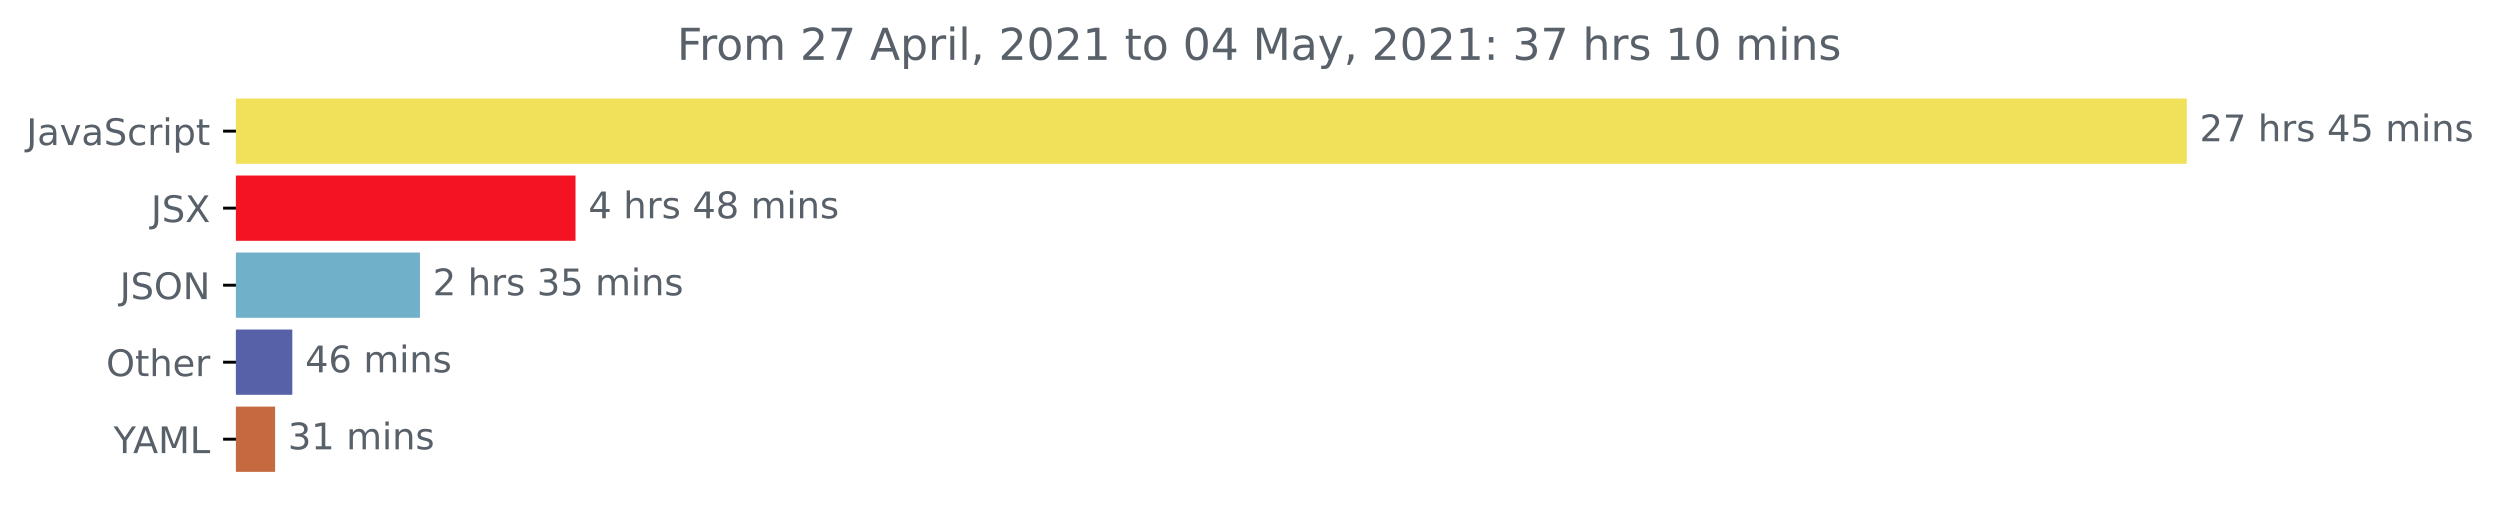
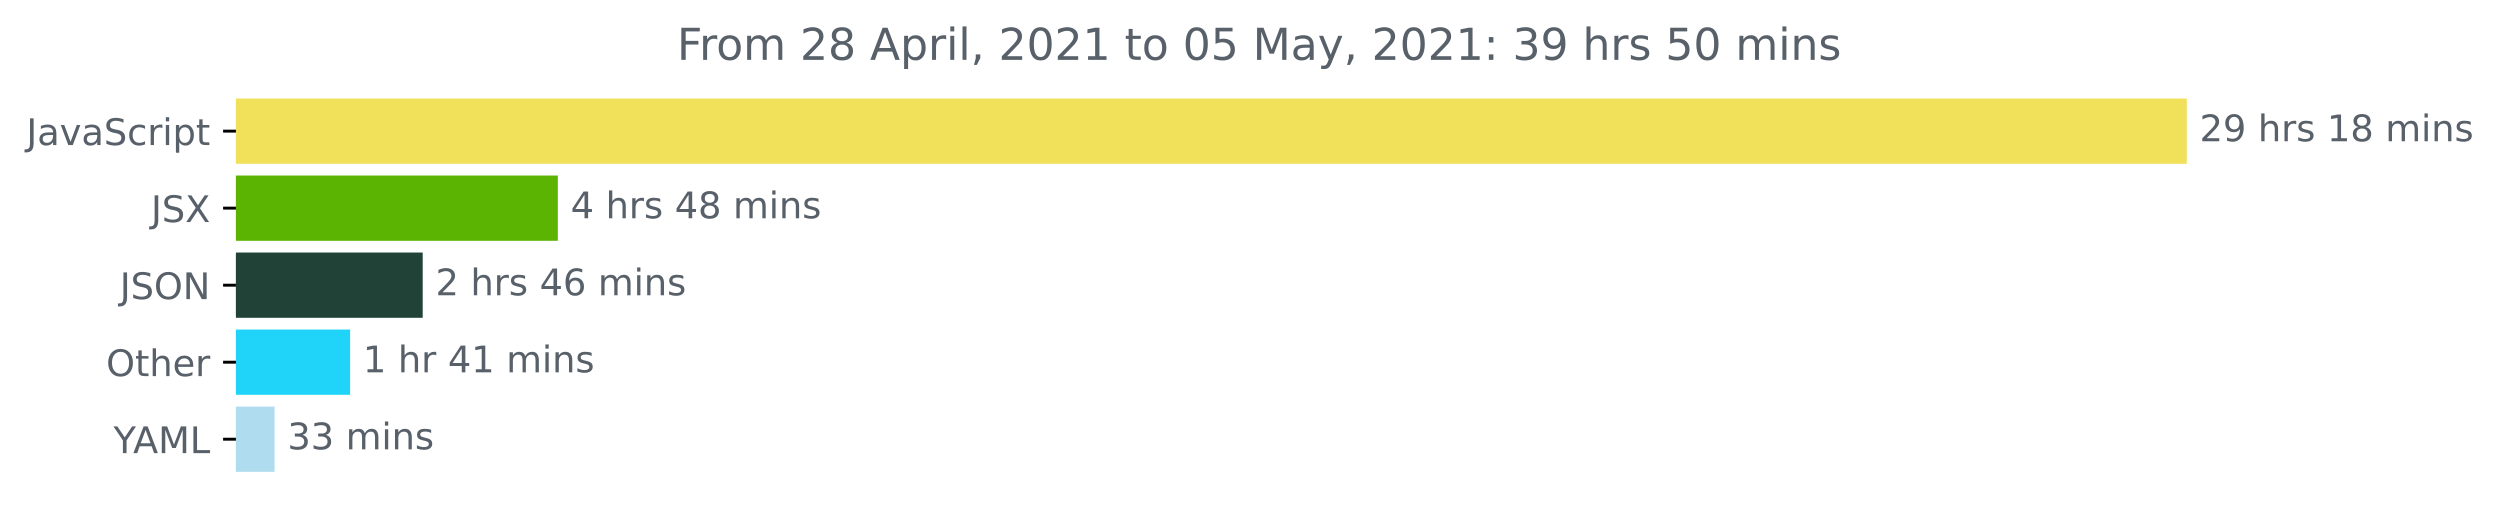
<svg xmlns="http://www.w3.org/2000/svg" xmlns:xlink="http://www.w3.org/1999/xlink" height="140.398pt" version="1.1" viewBox="0 0 681.666 140.398" width="681.666pt">
  <defs>
    <style type="text/css">*{stroke-linecap:butt;stroke-linejoin:round;}</style>
  </defs>
  <g id="figure_1">
    <g id="patch_1">
      <path d="M -0 140.398  L 681.666 140.398  L 681.666 0  L -0 0  z " style="fill:none;" />
    </g>
    <g id="axes_1">
      <g id="patch_2">
-         <path clip-path="url(#p956c2cfa97)" d="M 64.33 27.358  L 595.758 27.358  L 595.758 44.158  L 64.33 44.158  z " style="fill:#f1e05a;stroke:#f1e05a;stroke-linejoin:miter;" />
+         <path clip-path="url(#p8227b45905)" d="M 64.33 27.358  L 595.758 27.358  L 595.758 44.158  L 64.33 44.158  z " style="fill:#f1e05a;stroke:#f1e05a;stroke-linejoin:miter;" />
      </g>
      <g id="patch_3">
-         <path clip-path="url(#p956c2cfa97)" d="M 64.33 48.358  L 156.424 48.358  L 156.424 65.158  L 64.33 65.158  z " style="fill:#f31322;stroke:#f31322;stroke-linejoin:miter;" />
+         <path clip-path="url(#p8227b45905)" d="M 64.33 48.358  L 151.601 48.358  L 151.601 65.158  L 64.33 65.158  z " style="fill:#5bb401;stroke:#5bb401;stroke-linejoin:miter;" />
      </g>
      <g id="patch_4">
-         <path clip-path="url(#p956c2cfa97)" d="M 64.33 69.358  L 114.007 69.358  L 114.007 86.158  L 64.33 86.158  z " style="fill:#71b0c9;stroke:#71b0c9;stroke-linejoin:miter;" />
+         <path clip-path="url(#p8227b45905)" d="M 64.33 69.358  L 114.756 69.358  L 114.756 86.158  L 64.33 86.158  z " style="fill:#214236;stroke:#214236;stroke-linejoin:miter;" />
      </g>
      <g id="patch_5">
-         <path clip-path="url(#p956c2cfa97)" d="M 64.33 90.358  L 79.204 90.358  L 79.204 107.158  L 64.33 107.158  z " style="fill:#5661a8;stroke:#5661a8;stroke-linejoin:miter;" />
+         <path clip-path="url(#p8227b45905)" d="M 64.33 90.358  L 94.961 90.358  L 94.961 107.158  L 64.33 107.158  z " style="fill:#1fd4f8;stroke:#1fd4f8;stroke-linejoin:miter;" />
      </g>
      <g id="patch_6">
-         <path clip-path="url(#p956c2cfa97)" d="M 64.33 111.358  L 74.507 111.358  L 74.507 128.158  L 64.33 128.158  z " style="fill:#c56a40;stroke:#c56a40;stroke-linejoin:miter;" />
+         <path clip-path="url(#p8227b45905)" d="M 64.33 111.358  L 74.372 111.358  L 74.372 128.158  L 64.33 128.158  z " style="fill:#b0dcef;stroke:#b0dcef;stroke-linejoin:miter;" />
      </g>
      <g id="matplotlib.axis_1" />
      <g id="matplotlib.axis_2">
        <g id="ytick_1">
          <g id="line2d_1">
            <defs>
-               <path d="M 0 0  L -3.5 0  " id="m93a0b12f1c" style="stroke:#000000;stroke-width:0.8;" />
+               <path d="M 0 0  L -3.5 0  " id="m7bb0665782" style="stroke:#000000;stroke-width:0.8;" />
            </defs>
            <g>
-               <use style="stroke:#000000;stroke-width:0.8;" x="64.33" xlink:href="#m93a0b12f1c" y="35.758" />
+               <use style="stroke:#000000;stroke-width:0.8;" x="64.33" xlink:href="#m7bb0665782" y="35.758" />
            </g>
          </g>
          <g id="text_1">
            <g style="fill:#586069;" transform="translate(7.2 39.55734)scale(0.1 -0.1)">
              <defs>
                <path d="M 628 4666  L 1259 4666  L 1259 325  Q 1259 -519 939 -900  Q 619 -1281 -91 -1281  L -331 -1281  L -331 -750  L -134 -750  Q 284 -750 456 -515  Q 628 -281 628 325  L 628 4666  z " id="DejaVuSans-4a" transform="scale(0.015625)" />
                <path d="M 2194 1759  Q 1497 1759 1228 1600  Q 959 1441 959 1056  Q 959 750 1161 570  Q 1363 391 1709 391  Q 2188 391 2477 730  Q 2766 1069 2766 1631  L 2766 1759  L 2194 1759  z M 3341 1997  L 3341 0  L 2766 0  L 2766 531  Q 2569 213 2275 61  Q 1981 -91 1556 -91  Q 1019 -91 701 211  Q 384 513 384 1019  Q 384 1609 779 1909  Q 1175 2209 1959 2209  L 2766 2209  L 2766 2266  Q 2766 2663 2505 2880  Q 2244 3097 1772 3097  Q 1472 3097 1187 3025  Q 903 2953 641 2809  L 641 3341  Q 956 3463 1253 3523  Q 1550 3584 1831 3584  Q 2591 3584 2966 3190  Q 3341 2797 3341 1997  z " id="DejaVuSans-61" transform="scale(0.015625)" />
                <path d="M 191 3500  L 800 3500  L 1894 563  L 2988 3500  L 3597 3500  L 2284 0  L 1503 0  L 191 3500  z " id="DejaVuSans-76" transform="scale(0.015625)" />
                <path d="M 3425 4513  L 3425 3897  Q 3066 4069 2747 4153  Q 2428 4238 2131 4238  Q 1616 4238 1336 4038  Q 1056 3838 1056 3469  Q 1056 3159 1242 3001  Q 1428 2844 1947 2747  L 2328 2669  Q 3034 2534 3370 2195  Q 3706 1856 3706 1288  Q 3706 609 3251 259  Q 2797 -91 1919 -91  Q 1588 -91 1214 -16  Q 841 59 441 206  L 441 856  Q 825 641 1194 531  Q 1563 422 1919 422  Q 2459 422 2753 634  Q 3047 847 3047 1241  Q 3047 1584 2836 1778  Q 2625 1972 2144 2069  L 1759 2144  Q 1053 2284 737 2584  Q 422 2884 422 3419  Q 422 4038 858 4394  Q 1294 4750 2059 4750  Q 2388 4750 2728 4690  Q 3069 4631 3425 4513  z " id="DejaVuSans-53" transform="scale(0.015625)" />
                <path d="M 3122 3366  L 3122 2828  Q 2878 2963 2633 3030  Q 2388 3097 2138 3097  Q 1578 3097 1268 2742  Q 959 2388 959 1747  Q 959 1106 1268 751  Q 1578 397 2138 397  Q 2388 397 2633 464  Q 2878 531 3122 666  L 3122 134  Q 2881 22 2623 -34  Q 2366 -91 2075 -91  Q 1284 -91 818 406  Q 353 903 353 1747  Q 353 2603 823 3093  Q 1294 3584 2113 3584  Q 2378 3584 2631 3529  Q 2884 3475 3122 3366  z " id="DejaVuSans-63" transform="scale(0.015625)" />
                <path d="M 2631 2963  Q 2534 3019 2420 3045  Q 2306 3072 2169 3072  Q 1681 3072 1420 2755  Q 1159 2438 1159 1844  L 1159 0  L 581 0  L 581 3500  L 1159 3500  L 1159 2956  Q 1341 3275 1631 3429  Q 1922 3584 2338 3584  Q 2397 3584 2469 3576  Q 2541 3569 2628 3553  L 2631 2963  z " id="DejaVuSans-72" transform="scale(0.015625)" />
                <path d="M 603 3500  L 1178 3500  L 1178 0  L 603 0  L 603 3500  z M 603 4863  L 1178 4863  L 1178 4134  L 603 4134  L 603 4863  z " id="DejaVuSans-69" transform="scale(0.015625)" />
                <path d="M 1159 525  L 1159 -1331  L 581 -1331  L 581 3500  L 1159 3500  L 1159 2969  Q 1341 3281 1617 3432  Q 1894 3584 2278 3584  Q 2916 3584 3314 3078  Q 3713 2572 3713 1747  Q 3713 922 3314 415  Q 2916 -91 2278 -91  Q 1894 -91 1617 61  Q 1341 213 1159 525  z M 3116 1747  Q 3116 2381 2855 2742  Q 2594 3103 2138 3103  Q 1681 3103 1420 2742  Q 1159 2381 1159 1747  Q 1159 1113 1420 752  Q 1681 391 2138 391  Q 2594 391 2855 752  Q 3116 1113 3116 1747  z " id="DejaVuSans-70" transform="scale(0.015625)" />
                <path d="M 1172 4494  L 1172 3500  L 2356 3500  L 2356 3053  L 1172 3053  L 1172 1153  Q 1172 725 1289 603  Q 1406 481 1766 481  L 2356 481  L 2356 0  L 1766 0  Q 1100 0 847 248  Q 594 497 594 1153  L 594 3053  L 172 3053  L 172 3500  L 594 3500  L 594 4494  L 1172 4494  z " id="DejaVuSans-74" transform="scale(0.015625)" />
              </defs>
              <use xlink:href="#DejaVuSans-4a" />
              <use x="29.492" xlink:href="#DejaVuSans-61" />
              <use x="90.771" xlink:href="#DejaVuSans-76" />
              <use x="149.951" xlink:href="#DejaVuSans-61" />
              <use x="211.23" xlink:href="#DejaVuSans-53" />
              <use x="274.707" xlink:href="#DejaVuSans-63" />
              <use x="329.688" xlink:href="#DejaVuSans-72" />
              <use x="370.801" xlink:href="#DejaVuSans-69" />
              <use x="398.584" xlink:href="#DejaVuSans-70" />
              <use x="462.061" xlink:href="#DejaVuSans-74" />
            </g>
          </g>
        </g>
        <g id="ytick_2">
          <g id="line2d_2">
            <g>
-               <use style="stroke:#000000;stroke-width:0.8;" x="64.33" xlink:href="#m93a0b12f1c" y="56.758" />
+               <use style="stroke:#000000;stroke-width:0.8;" x="64.33" xlink:href="#m7bb0665782" y="56.758" />
            </g>
          </g>
          <g id="text_2">
            <g style="fill:#586069;" transform="translate(41.18125 60.55734)scale(0.1 -0.1)">
              <defs>
                <path d="M 403 4666  L 1081 4666  L 2241 2931  L 3406 4666  L 4084 4666  L 2584 2425  L 4184 0  L 3506 0  L 2194 1984  L 872 0  L 191 0  L 1856 2491  L 403 4666  z " id="DejaVuSans-58" transform="scale(0.015625)" />
              </defs>
              <use xlink:href="#DejaVuSans-4a" />
              <use x="29.492" xlink:href="#DejaVuSans-53" />
              <use x="92.969" xlink:href="#DejaVuSans-58" />
            </g>
          </g>
        </g>
        <g id="ytick_3">
          <g id="line2d_3">
            <g>
-               <use style="stroke:#000000;stroke-width:0.8;" x="64.33" xlink:href="#m93a0b12f1c" y="77.758" />
+               <use style="stroke:#000000;stroke-width:0.8;" x="64.33" xlink:href="#m7bb0665782" y="77.758" />
            </g>
          </g>
          <g id="text_3">
            <g style="fill:#586069;" transform="translate(32.67813 81.55734)scale(0.1 -0.1)">
              <defs>
                <path d="M 2522 4238  Q 1834 4238 1429 3725  Q 1025 3213 1025 2328  Q 1025 1447 1429 934  Q 1834 422 2522 422  Q 3209 422 3611 934  Q 4013 1447 4013 2328  Q 4013 3213 3611 3725  Q 3209 4238 2522 4238  z M 2522 4750  Q 3503 4750 4090 4092  Q 4678 3434 4678 2328  Q 4678 1225 4090 567  Q 3503 -91 2522 -91  Q 1538 -91 948 565  Q 359 1222 359 2328  Q 359 3434 948 4092  Q 1538 4750 2522 4750  z " id="DejaVuSans-4f" transform="scale(0.015625)" />
                <path d="M 628 4666  L 1478 4666  L 3547 763  L 3547 4666  L 4159 4666  L 4159 0  L 3309 0  L 1241 3903  L 1241 0  L 628 0  L 628 4666  z " id="DejaVuSans-4e" transform="scale(0.015625)" />
              </defs>
              <use xlink:href="#DejaVuSans-4a" />
              <use x="29.492" xlink:href="#DejaVuSans-53" />
              <use x="92.969" xlink:href="#DejaVuSans-4f" />
              <use x="171.68" xlink:href="#DejaVuSans-4e" />
            </g>
          </g>
        </g>
        <g id="ytick_4">
          <g id="line2d_4">
            <g>
-               <use style="stroke:#000000;stroke-width:0.8;" x="64.33" xlink:href="#m93a0b12f1c" y="98.758" />
+               <use style="stroke:#000000;stroke-width:0.8;" x="64.33" xlink:href="#m7bb0665782" y="98.758" />
            </g>
          </g>
          <g id="text_4">
            <g style="fill:#586069;" transform="translate(28.93594 102.5573)scale(0.1 -0.1)">
              <defs>
                <path d="M 3513 2113  L 3513 0  L 2938 0  L 2938 2094  Q 2938 2591 2744 2837  Q 2550 3084 2163 3084  Q 1697 3084 1428 2787  Q 1159 2491 1159 1978  L 1159 0  L 581 0  L 581 4863  L 1159 4863  L 1159 2956  Q 1366 3272 1645 3428  Q 1925 3584 2291 3584  Q 2894 3584 3203 3211  Q 3513 2838 3513 2113  z " id="DejaVuSans-68" transform="scale(0.015625)" />
                <path d="M 3597 1894  L 3597 1613  L 953 1613  Q 991 1019 1311 708  Q 1631 397 2203 397  Q 2534 397 2845 478  Q 3156 559 3463 722  L 3463 178  Q 3153 47 2828 -22  Q 2503 -91 2169 -91  Q 1331 -91 842 396  Q 353 884 353 1716  Q 353 2575 817 3079  Q 1281 3584 2069 3584  Q 2775 3584 3186 3129  Q 3597 2675 3597 1894  z M 3022 2063  Q 3016 2534 2758 2815  Q 2500 3097 2075 3097  Q 1594 3097 1305 2825  Q 1016 2553 972 2059  L 3022 2063  z " id="DejaVuSans-65" transform="scale(0.015625)" />
              </defs>
              <use xlink:href="#DejaVuSans-4f" />
              <use x="78.711" xlink:href="#DejaVuSans-74" />
              <use x="117.92" xlink:href="#DejaVuSans-68" />
              <use x="181.299" xlink:href="#DejaVuSans-65" />
              <use x="242.822" xlink:href="#DejaVuSans-72" />
            </g>
          </g>
        </g>
        <g id="ytick_5">
          <g id="line2d_5">
            <g>
-               <use style="stroke:#000000;stroke-width:0.8;" x="64.33" xlink:href="#m93a0b12f1c" y="119.758" />
+               <use style="stroke:#000000;stroke-width:0.8;" x="64.33" xlink:href="#m7bb0665782" y="119.758" />
            </g>
          </g>
          <g id="text_5">
            <g style="fill:#586069;" transform="translate(30.95625 123.5573)scale(0.1 -0.1)">
              <defs>
                <path d="M -13 4666  L 666 4666  L 1959 2747  L 3244 4666  L 3922 4666  L 2272 2222  L 2272 0  L 1638 0  L 1638 2222  L -13 4666  z " id="DejaVuSans-59" transform="scale(0.015625)" />
                <path d="M 2188 4044  L 1331 1722  L 3047 1722  L 2188 4044  z M 1831 4666  L 2547 4666  L 4325 0  L 3669 0  L 3244 1197  L 1141 1197  L 716 0  L 50 0  L 1831 4666  z " id="DejaVuSans-41" transform="scale(0.015625)" />
                <path d="M 628 4666  L 1569 4666  L 2759 1491  L 3956 4666  L 4897 4666  L 4897 0  L 4281 0  L 4281 4097  L 3078 897  L 2444 897  L 1241 4097  L 1241 0  L 628 0  L 628 4666  z " id="DejaVuSans-4d" transform="scale(0.015625)" />
                <path d="M 628 4666  L 1259 4666  L 1259 531  L 3531 531  L 3531 0  L 628 0  L 628 4666  z " id="DejaVuSans-4c" transform="scale(0.015625)" />
              </defs>
              <use xlink:href="#DejaVuSans-59" />
              <use x="53.334" xlink:href="#DejaVuSans-41" />
              <use x="121.742" xlink:href="#DejaVuSans-4d" />
              <use x="208.021" xlink:href="#DejaVuSans-4c" />
            </g>
          </g>
        </g>
      </g>
      <g id="text_6">
        <g style="fill:#586069;" transform="translate(599.7583 38.5175)scale(0.1 -0.1)">
          <defs>
            <path d="M 1228 531  L 3431 531  L 3431 0  L 469 0  L 469 531  Q 828 903 1448 1529  Q 2069 2156 2228 2338  Q 2531 2678 2651 2914  Q 2772 3150 2772 3378  Q 2772 3750 2511 3984  Q 2250 4219 1831 4219  Q 1534 4219 1204 4116  Q 875 4013 500 3803  L 500 4441  Q 881 4594 1212 4672  Q 1544 4750 1819 4750  Q 2544 4750 2975 4387  Q 3406 4025 3406 3419  Q 3406 3131 3298 2873  Q 3191 2616 2906 2266  Q 2828 2175 2409 1742  Q 1991 1309 1228 531  z " id="DejaVuSans-32" transform="scale(0.015625)" />
-             <path d="M 525 4666  L 3525 4666  L 3525 4397  L 1831 0  L 1172 0  L 2766 4134  L 525 4134  L 525 4666  z " id="DejaVuSans-37" transform="scale(0.015625)" />
+             <path d="M 703 97  L 703 672  Q 941 559 1184 500  Q 1428 441 1663 441  Q 2288 441 2617 861  Q 2947 1281 2994 2138  Q 2813 1869 2534 1725  Q 2256 1581 1919 1581  Q 1219 1581 811 2004  Q 403 2428 403 3163  Q 403 3881 828 4315  Q 1253 4750 1959 4750  Q 2769 4750 3195 4129  Q 3622 3509 3622 2328  Q 3622 1225 3098 567  Q 2575 -91 1691 -91  Q 1453 -91 1209 -44  Q 966 3 703 97  z M 1959 2075  Q 2384 2075 2632 2365  Q 2881 2656 2881 3163  Q 2881 3666 2632 3958  Q 2384 4250 1959 4250  Q 1534 4250 1286 3958  Q 1038 3666 1038 3163  Q 1038 2656 1286 2365  Q 1534 2075 1959 2075  z " id="DejaVuSans-39" transform="scale(0.015625)" />
            <path id="DejaVuSans-20" transform="scale(0.015625)" />
            <path d="M 2834 3397  L 2834 2853  Q 2591 2978 2328 3040  Q 2066 3103 1784 3103  Q 1356 3103 1142 2972  Q 928 2841 928 2578  Q 928 2378 1081 2264  Q 1234 2150 1697 2047  L 1894 2003  Q 2506 1872 2764 1633  Q 3022 1394 3022 966  Q 3022 478 2636 193  Q 2250 -91 1575 -91  Q 1294 -91 989 -36  Q 684 19 347 128  L 347 722  Q 666 556 975 473  Q 1284 391 1588 391  Q 1994 391 2212 530  Q 2431 669 2431 922  Q 2431 1156 2273 1281  Q 2116 1406 1581 1522  L 1381 1569  Q 847 1681 609 1914  Q 372 2147 372 2553  Q 372 3047 722 3315  Q 1072 3584 1716 3584  Q 2034 3584 2315 3537  Q 2597 3491 2834 3397  z " id="DejaVuSans-73" transform="scale(0.015625)" />
-             <path d="M 2419 4116  L 825 1625  L 2419 1625  L 2419 4116  z M 2253 4666  L 3047 4666  L 3047 1625  L 3713 1625  L 3713 1100  L 3047 1100  L 3047 0  L 2419 0  L 2419 1100  L 313 1100  L 313 1709  L 2253 4666  z " id="DejaVuSans-34" transform="scale(0.015625)" />
-             <path d="M 691 4666  L 3169 4666  L 3169 4134  L 1269 4134  L 1269 2991  Q 1406 3038 1543 3061  Q 1681 3084 1819 3084  Q 2600 3084 3056 2656  Q 3513 2228 3513 1497  Q 3513 744 3044 326  Q 2575 -91 1722 -91  Q 1428 -91 1123 -41  Q 819 9 494 109  L 494 744  Q 775 591 1075 516  Q 1375 441 1709 441  Q 2250 441 2565 725  Q 2881 1009 2881 1497  Q 2881 1984 2565 2268  Q 2250 2553 1709 2553  Q 1456 2553 1204 2497  Q 953 2441 691 2322  L 691 4666  z " id="DejaVuSans-35" transform="scale(0.015625)" />
+             <path d="M 794 531  L 1825 531  L 1825 4091  L 703 3866  L 703 4441  L 1819 4666  L 2450 4666  L 2450 531  L 3481 531  L 3481 0  L 794 0  L 794 531  z " id="DejaVuSans-31" transform="scale(0.015625)" />
+             <path d="M 2034 2216  Q 1584 2216 1326 1975  Q 1069 1734 1069 1313  Q 1069 891 1326 650  Q 1584 409 2034 409  Q 2484 409 2743 651  Q 3003 894 3003 1313  Q 3003 1734 2745 1975  Q 2488 2216 2034 2216  z M 1403 2484  Q 997 2584 770 2862  Q 544 3141 544 3541  Q 544 4100 942 4425  Q 1341 4750 2034 4750  Q 2731 4750 3128 4425  Q 3525 4100 3525 3541  Q 3525 3141 3298 2862  Q 3072 2584 2669 2484  Q 3125 2378 3379 2068  Q 3634 1759 3634 1313  Q 3634 634 3220 271  Q 2806 -91 2034 -91  Q 1263 -91 848 271  Q 434 634 434 1313  Q 434 1759 690 2068  Q 947 2378 1403 2484  z M 1172 3481  Q 1172 3119 1398 2916  Q 1625 2713 2034 2713  Q 2441 2713 2670 2916  Q 2900 3119 2900 3481  Q 2900 3844 2670 4047  Q 2441 4250 2034 4250  Q 1625 4250 1398 4047  Q 1172 3844 1172 3481  z " id="DejaVuSans-38" transform="scale(0.015625)" />
            <path d="M 3328 2828  Q 3544 3216 3844 3400  Q 4144 3584 4550 3584  Q 5097 3584 5394 3201  Q 5691 2819 5691 2113  L 5691 0  L 5113 0  L 5113 2094  Q 5113 2597 4934 2840  Q 4756 3084 4391 3084  Q 3944 3084 3684 2787  Q 3425 2491 3425 1978  L 3425 0  L 2847 0  L 2847 2094  Q 2847 2600 2669 2842  Q 2491 3084 2119 3084  Q 1678 3084 1418 2786  Q 1159 2488 1159 1978  L 1159 0  L 581 0  L 581 3500  L 1159 3500  L 1159 2956  Q 1356 3278 1631 3431  Q 1906 3584 2284 3584  Q 2666 3584 2933 3390  Q 3200 3197 3328 2828  z " id="DejaVuSans-6d" transform="scale(0.015625)" />
            <path d="M 3513 2113  L 3513 0  L 2938 0  L 2938 2094  Q 2938 2591 2744 2837  Q 2550 3084 2163 3084  Q 1697 3084 1428 2787  Q 1159 2491 1159 1978  L 1159 0  L 581 0  L 581 3500  L 1159 3500  L 1159 2956  Q 1366 3272 1645 3428  Q 1925 3584 2291 3584  Q 2894 3584 3203 3211  Q 3513 2838 3513 2113  z " id="DejaVuSans-6e" transform="scale(0.015625)" />
          </defs>
          <use xlink:href="#DejaVuSans-32" />
-           <use x="63.623" xlink:href="#DejaVuSans-37" />
+           <use x="63.623" xlink:href="#DejaVuSans-39" />
          <use x="127.246" xlink:href="#DejaVuSans-20" />
          <use x="159.033" xlink:href="#DejaVuSans-68" />
          <use x="222.412" xlink:href="#DejaVuSans-72" />
          <use x="263.525" xlink:href="#DejaVuSans-73" />
          <use x="315.625" xlink:href="#DejaVuSans-20" />
-           <use x="347.412" xlink:href="#DejaVuSans-34" />
-           <use x="411.035" xlink:href="#DejaVuSans-35" />
+           <use x="347.412" xlink:href="#DejaVuSans-31" />
+           <use x="411.035" xlink:href="#DejaVuSans-38" />
          <use x="474.658" xlink:href="#DejaVuSans-20" />
          <use x="506.445" xlink:href="#DejaVuSans-6d" />
          <use x="603.857" xlink:href="#DejaVuSans-69" />
          <use x="631.641" xlink:href="#DejaVuSans-6e" />
          <use x="695.02" xlink:href="#DejaVuSans-73" />
        </g>
      </g>
      <g id="text_7">
-         <g style="fill:#586069;" transform="translate(160.424 59.5175)scale(0.1 -0.1)">
-           <defs>
-             <path d="M 2034 2216  Q 1584 2216 1326 1975  Q 1069 1734 1069 1313  Q 1069 891 1326 650  Q 1584 409 2034 409  Q 2484 409 2743 651  Q 3003 894 3003 1313  Q 3003 1734 2745 1975  Q 2488 2216 2034 2216  z M 1403 2484  Q 997 2584 770 2862  Q 544 3141 544 3541  Q 544 4100 942 4425  Q 1341 4750 2034 4750  Q 2731 4750 3128 4425  Q 3525 4100 3525 3541  Q 3525 3141 3298 2862  Q 3072 2584 2669 2484  Q 3125 2378 3379 2068  Q 3634 1759 3634 1313  Q 3634 634 3220 271  Q 2806 -91 2034 -91  Q 1263 -91 848 271  Q 434 634 434 1313  Q 434 1759 690 2068  Q 947 2378 1403 2484  z M 1172 3481  Q 1172 3119 1398 2916  Q 1625 2713 2034 2713  Q 2441 2713 2670 2916  Q 2900 3119 2900 3481  Q 2900 3844 2670 4047  Q 2441 4250 2034 4250  Q 1625 4250 1398 4047  Q 1172 3844 1172 3481  z " id="DejaVuSans-38" transform="scale(0.015625)" />
+         <g style="fill:#586069;" transform="translate(155.6007 59.5175)scale(0.1 -0.1)">
+           <defs>
+             <path d="M 2419 4116  L 825 1625  L 2419 1625  L 2419 4116  z M 2253 4666  L 3047 4666  L 3047 1625  L 3713 1625  L 3713 1100  L 3047 1100  L 3047 0  L 2419 0  L 2419 1100  L 313 1100  L 313 1709  L 2253 4666  z " id="DejaVuSans-34" transform="scale(0.015625)" />
          </defs>
          <use xlink:href="#DejaVuSans-34" />
          <use x="63.623" xlink:href="#DejaVuSans-20" />
          <use x="95.41" xlink:href="#DejaVuSans-68" />
          <use x="158.789" xlink:href="#DejaVuSans-72" />
          <use x="199.902" xlink:href="#DejaVuSans-73" />
          <use x="252.002" xlink:href="#DejaVuSans-20" />
          <use x="283.789" xlink:href="#DejaVuSans-34" />
          <use x="347.412" xlink:href="#DejaVuSans-38" />
          <use x="411.035" xlink:href="#DejaVuSans-20" />
          <use x="442.822" xlink:href="#DejaVuSans-6d" />
          <use x="540.234" xlink:href="#DejaVuSans-69" />
          <use x="568.018" xlink:href="#DejaVuSans-6e" />
          <use x="631.396" xlink:href="#DejaVuSans-73" />
        </g>
      </g>
      <g id="text_8">
-         <g style="fill:#586069;" transform="translate(118.0066 80.5175)scale(0.1 -0.1)">
-           <defs>
-             <path d="M 2597 2516  Q 3050 2419 3304 2112  Q 3559 1806 3559 1356  Q 3559 666 3084 287  Q 2609 -91 1734 -91  Q 1441 -91 1130 -33  Q 819 25 488 141  L 488 750  Q 750 597 1062 519  Q 1375 441 1716 441  Q 2309 441 2620 675  Q 2931 909 2931 1356  Q 2931 1769 2642 2001  Q 2353 2234 1838 2234  L 1294 2234  L 1294 2753  L 1863 2753  Q 2328 2753 2575 2939  Q 2822 3125 2822 3475  Q 2822 3834 2567 4026  Q 2313 4219 1838 4219  Q 1578 4219 1281 4162  Q 984 4106 628 3988  L 628 4550  Q 988 4650 1302 4700  Q 1616 4750 1894 4750  Q 2613 4750 3031 4423  Q 3450 4097 3450 3541  Q 3450 3153 3228 2886  Q 3006 2619 2597 2516  z " id="DejaVuSans-33" transform="scale(0.015625)" />
+         <g style="fill:#586069;" transform="translate(118.7562 80.5175)scale(0.1 -0.1)">
+           <defs>
+             <path d="M 2113 2584  Q 1688 2584 1439 2293  Q 1191 2003 1191 1497  Q 1191 994 1439 701  Q 1688 409 2113 409  Q 2538 409 2786 701  Q 3034 994 3034 1497  Q 3034 2003 2786 2293  Q 2538 2584 2113 2584  z M 3366 4563  L 3366 3988  Q 3128 4100 2886 4159  Q 2644 4219 2406 4219  Q 1781 4219 1451 3797  Q 1122 3375 1075 2522  Q 1259 2794 1537 2939  Q 1816 3084 2150 3084  Q 2853 3084 3261 2657  Q 3669 2231 3669 1497  Q 3669 778 3244 343  Q 2819 -91 2113 -91  Q 1303 -91 875 529  Q 447 1150 447 2328  Q 447 3434 972 4092  Q 1497 4750 2381 4750  Q 2619 4750 2861 4703  Q 3103 4656 3366 4563  z " id="DejaVuSans-36" transform="scale(0.015625)" />
          </defs>
          <use xlink:href="#DejaVuSans-32" />
          <use x="63.623" xlink:href="#DejaVuSans-20" />
          <use x="95.41" xlink:href="#DejaVuSans-68" />
          <use x="158.789" xlink:href="#DejaVuSans-72" />
          <use x="199.902" xlink:href="#DejaVuSans-73" />
          <use x="252.002" xlink:href="#DejaVuSans-20" />
-           <use x="283.789" xlink:href="#DejaVuSans-33" />
-           <use x="347.412" xlink:href="#DejaVuSans-35" />
+           <use x="283.789" xlink:href="#DejaVuSans-34" />
+           <use x="347.412" xlink:href="#DejaVuSans-36" />
          <use x="411.035" xlink:href="#DejaVuSans-20" />
          <use x="442.822" xlink:href="#DejaVuSans-6d" />
          <use x="540.234" xlink:href="#DejaVuSans-69" />
          <use x="568.018" xlink:href="#DejaVuSans-6e" />
          <use x="631.396" xlink:href="#DejaVuSans-73" />
        </g>
      </g>
      <g id="text_9">
-         <g style="fill:#586069;" transform="translate(83.20428 101.5175)scale(0.1 -0.1)">
-           <defs>
-             <path d="M 2113 2584  Q 1688 2584 1439 2293  Q 1191 2003 1191 1497  Q 1191 994 1439 701  Q 1688 409 2113 409  Q 2538 409 2786 701  Q 3034 994 3034 1497  Q 3034 2003 2786 2293  Q 2538 2584 2113 2584  z M 3366 4563  L 3366 3988  Q 3128 4100 2886 4159  Q 2644 4219 2406 4219  Q 1781 4219 1451 3797  Q 1122 3375 1075 2522  Q 1259 2794 1537 2939  Q 1816 3084 2150 3084  Q 2853 3084 3261 2657  Q 3669 2231 3669 1497  Q 3669 778 3244 343  Q 2819 -91 2113 -91  Q 1303 -91 875 529  Q 447 1150 447 2328  Q 447 3434 972 4092  Q 1497 4750 2381 4750  Q 2619 4750 2861 4703  Q 3103 4656 3366 4563  z " id="DejaVuSans-36" transform="scale(0.015625)" />
-           </defs>
-           <use xlink:href="#DejaVuSans-34" />
-           <use x="63.623" xlink:href="#DejaVuSans-36" />
+         <g style="fill:#586069;" transform="translate(98.96124 101.5175)scale(0.1 -0.1)">
+           <use xlink:href="#DejaVuSans-31" />
+           <use x="63.623" xlink:href="#DejaVuSans-20" />
+           <use x="95.41" xlink:href="#DejaVuSans-68" />
+           <use x="158.789" xlink:href="#DejaVuSans-72" />
+           <use x="199.902" xlink:href="#DejaVuSans-20" />
+           <use x="231.689" xlink:href="#DejaVuSans-34" />
+           <use x="295.312" xlink:href="#DejaVuSans-31" />
+           <use x="358.936" xlink:href="#DejaVuSans-20" />
+           <use x="390.723" xlink:href="#DejaVuSans-6d" />
+           <use x="488.135" xlink:href="#DejaVuSans-69" />
+           <use x="515.918" xlink:href="#DejaVuSans-6e" />
+           <use x="579.297" xlink:href="#DejaVuSans-73" />
+         </g>
+       </g>
+       <g id="text_10">
+         <g style="fill:#586069;" transform="translate(78.37164 122.5175)scale(0.1 -0.1)">
+           <defs>
+             <path d="M 2597 2516  Q 3050 2419 3304 2112  Q 3559 1806 3559 1356  Q 3559 666 3084 287  Q 2609 -91 1734 -91  Q 1441 -91 1130 -33  Q 819 25 488 141  L 488 750  Q 750 597 1062 519  Q 1375 441 1716 441  Q 2309 441 2620 675  Q 2931 909 2931 1356  Q 2931 1769 2642 2001  Q 2353 2234 1838 2234  L 1294 2234  L 1294 2753  L 1863 2753  Q 2328 2753 2575 2939  Q 2822 3125 2822 3475  Q 2822 3834 2567 4026  Q 2313 4219 1838 4219  Q 1578 4219 1281 4162  Q 984 4106 628 3988  L 628 4550  Q 988 4650 1302 4700  Q 1616 4750 1894 4750  Q 2613 4750 3031 4423  Q 3450 4097 3450 3541  Q 3450 3153 3228 2886  Q 3006 2619 2597 2516  z " id="DejaVuSans-33" transform="scale(0.015625)" />
+           </defs>
+           <use xlink:href="#DejaVuSans-33" />
+           <use x="63.623" xlink:href="#DejaVuSans-33" />
          <use x="127.246" xlink:href="#DejaVuSans-20" />
          <use x="159.033" xlink:href="#DejaVuSans-6d" />
          <use x="256.445" xlink:href="#DejaVuSans-69" />
          <use x="284.229" xlink:href="#DejaVuSans-6e" />
          <use x="347.607" xlink:href="#DejaVuSans-73" />
        </g>
      </g>
-       <g id="text_10">
-         <g style="fill:#586069;" transform="translate(78.50704 122.5175)scale(0.1 -0.1)">
-           <defs>
-             <path d="M 794 531  L 1825 531  L 1825 4091  L 703 3866  L 703 4441  L 1819 4666  L 2450 4666  L 2450 531  L 3481 531  L 3481 0  L 794 0  L 794 531  z " id="DejaVuSans-31" transform="scale(0.015625)" />
-           </defs>
-           <use xlink:href="#DejaVuSans-33" />
-           <use x="63.623" xlink:href="#DejaVuSans-31" />
-           <use x="127.246" xlink:href="#DejaVuSans-20" />
-           <use x="159.033" xlink:href="#DejaVuSans-6d" />
-           <use x="256.445" xlink:href="#DejaVuSans-69" />
-           <use x="284.229" xlink:href="#DejaVuSans-6e" />
-           <use x="347.607" xlink:href="#DejaVuSans-73" />
-         </g>
-       </g>
      <g id="text_11">
        <g style="fill:#586069;" transform="translate(184.5997 16.31812)scale(0.12 -0.12)">
          <defs>
            <path d="M 628 4666  L 3309 4666  L 3309 4134  L 1259 4134  L 1259 2759  L 3109 2759  L 3109 2228  L 1259 2228  L 1259 0  L 628 0  L 628 4666  z " id="DejaVuSans-46" transform="scale(0.015625)" />
            <path d="M 1959 3097  Q 1497 3097 1228 2736  Q 959 2375 959 1747  Q 959 1119 1226 758  Q 1494 397 1959 397  Q 2419 397 2687 759  Q 2956 1122 2956 1747  Q 2956 2369 2687 2733  Q 2419 3097 1959 3097  z M 1959 3584  Q 2709 3584 3137 3096  Q 3566 2609 3566 1747  Q 3566 888 3137 398  Q 2709 -91 1959 -91  Q 1206 -91 779 398  Q 353 888 353 1747  Q 353 2609 779 3096  Q 1206 3584 1959 3584  z " id="DejaVuSans-6f" transform="scale(0.015625)" />
            <path d="M 603 4863  L 1178 4863  L 1178 0  L 603 0  L 603 4863  z " id="DejaVuSans-6c" transform="scale(0.015625)" />
            <path d="M 750 794  L 1409 794  L 1409 256  L 897 -744  L 494 -744  L 750 256  L 750 794  z " id="DejaVuSans-2c" transform="scale(0.015625)" />
            <path d="M 2034 4250  Q 1547 4250 1301 3770  Q 1056 3291 1056 2328  Q 1056 1369 1301 889  Q 1547 409 2034 409  Q 2525 409 2770 889  Q 3016 1369 3016 2328  Q 3016 3291 2770 3770  Q 2525 4250 2034 4250  z M 2034 4750  Q 2819 4750 3233 4129  Q 3647 3509 3647 2328  Q 3647 1150 3233 529  Q 2819 -91 2034 -91  Q 1250 -91 836 529  Q 422 1150 422 2328  Q 422 3509 836 4129  Q 1250 4750 2034 4750  z " id="DejaVuSans-30" transform="scale(0.015625)" />
+             <path d="M 691 4666  L 3169 4666  L 3169 4134  L 1269 4134  L 1269 2991  Q 1406 3038 1543 3061  Q 1681 3084 1819 3084  Q 2600 3084 3056 2656  Q 3513 2228 3513 1497  Q 3513 744 3044 326  Q 2575 -91 1722 -91  Q 1428 -91 1123 -41  Q 819 9 494 109  L 494 744  Q 775 591 1075 516  Q 1375 441 1709 441  Q 2250 441 2565 725  Q 2881 1009 2881 1497  Q 2881 1984 2565 2268  Q 2250 2553 1709 2553  Q 1456 2553 1204 2497  Q 953 2441 691 2322  L 691 4666  z " id="DejaVuSans-35" transform="scale(0.015625)" />
            <path d="M 2059 -325  Q 1816 -950 1584 -1140  Q 1353 -1331 966 -1331  L 506 -1331  L 506 -850  L 844 -850  Q 1081 -850 1212 -737  Q 1344 -625 1503 -206  L 1606 56  L 191 3500  L 800 3500  L 1894 763  L 2988 3500  L 3597 3500  L 2059 -325  z " id="DejaVuSans-79" transform="scale(0.015625)" />
            <path d="M 750 794  L 1409 794  L 1409 0  L 750 0  L 750 794  z M 750 3309  L 1409 3309  L 1409 2516  L 750 2516  L 750 3309  z " id="DejaVuSans-3a" transform="scale(0.015625)" />
          </defs>
          <use xlink:href="#DejaVuSans-46" />
          <use x="50.27" xlink:href="#DejaVuSans-72" />
          <use x="89.133" xlink:href="#DejaVuSans-6f" />
          <use x="150.314" xlink:href="#DejaVuSans-6d" />
          <use x="247.727" xlink:href="#DejaVuSans-20" />
          <use x="279.514" xlink:href="#DejaVuSans-32" />
-           <use x="343.137" xlink:href="#DejaVuSans-37" />
+           <use x="343.137" xlink:href="#DejaVuSans-38" />
          <use x="406.76" xlink:href="#DejaVuSans-20" />
          <use x="438.547" xlink:href="#DejaVuSans-41" />
          <use x="506.955" xlink:href="#DejaVuSans-70" />
          <use x="570.432" xlink:href="#DejaVuSans-72" />
          <use x="611.545" xlink:href="#DejaVuSans-69" />
          <use x="639.328" xlink:href="#DejaVuSans-6c" />
          <use x="667.111" xlink:href="#DejaVuSans-2c" />
          <use x="698.898" xlink:href="#DejaVuSans-20" />
          <use x="730.686" xlink:href="#DejaVuSans-32" />
          <use x="794.309" xlink:href="#DejaVuSans-30" />
          <use x="857.932" xlink:href="#DejaVuSans-32" />
          <use x="921.555" xlink:href="#DejaVuSans-31" />
          <use x="985.178" xlink:href="#DejaVuSans-20" />
          <use x="1016.965" xlink:href="#DejaVuSans-74" />
          <use x="1056.174" xlink:href="#DejaVuSans-6f" />
          <use x="1117.355" xlink:href="#DejaVuSans-20" />
          <use x="1149.143" xlink:href="#DejaVuSans-30" />
-           <use x="1212.766" xlink:href="#DejaVuSans-34" />
+           <use x="1212.766" xlink:href="#DejaVuSans-35" />
          <use x="1276.389" xlink:href="#DejaVuSans-20" />
          <use x="1308.176" xlink:href="#DejaVuSans-4d" />
          <use x="1394.455" xlink:href="#DejaVuSans-61" />
          <use x="1455.734" xlink:href="#DejaVuSans-79" />
          <use x="1514.914" xlink:href="#DejaVuSans-2c" />
          <use x="1546.701" xlink:href="#DejaVuSans-20" />
          <use x="1578.488" xlink:href="#DejaVuSans-32" />
          <use x="1642.111" xlink:href="#DejaVuSans-30" />
          <use x="1705.734" xlink:href="#DejaVuSans-32" />
          <use x="1769.357" xlink:href="#DejaVuSans-31" />
          <use x="1832.98" xlink:href="#DejaVuSans-3a" />
          <use x="1866.672" xlink:href="#DejaVuSans-20" />
          <use x="1898.459" xlink:href="#DejaVuSans-33" />
-           <use x="1962.082" xlink:href="#DejaVuSans-37" />
+           <use x="1962.082" xlink:href="#DejaVuSans-39" />
          <use x="2025.705" xlink:href="#DejaVuSans-20" />
          <use x="2057.492" xlink:href="#DejaVuSans-68" />
          <use x="2120.871" xlink:href="#DejaVuSans-72" />
          <use x="2161.984" xlink:href="#DejaVuSans-73" />
          <use x="2214.084" xlink:href="#DejaVuSans-20" />
-           <use x="2245.871" xlink:href="#DejaVuSans-31" />
+           <use x="2245.871" xlink:href="#DejaVuSans-35" />
          <use x="2309.494" xlink:href="#DejaVuSans-30" />
          <use x="2373.117" xlink:href="#DejaVuSans-20" />
          <use x="2404.904" xlink:href="#DejaVuSans-6d" />
          <use x="2502.316" xlink:href="#DejaVuSans-69" />
          <use x="2530.1" xlink:href="#DejaVuSans-6e" />
          <use x="2593.479" xlink:href="#DejaVuSans-73" />
        </g>
      </g>
    </g>
  </g>
  <defs>
-     <clipPath id="p956c2cfa97">
+     <clipPath id="p8227b45905">
      <rect height="110.88" width="558" x="64.33" y="22.318" />
    </clipPath>
  </defs>
</svg>
